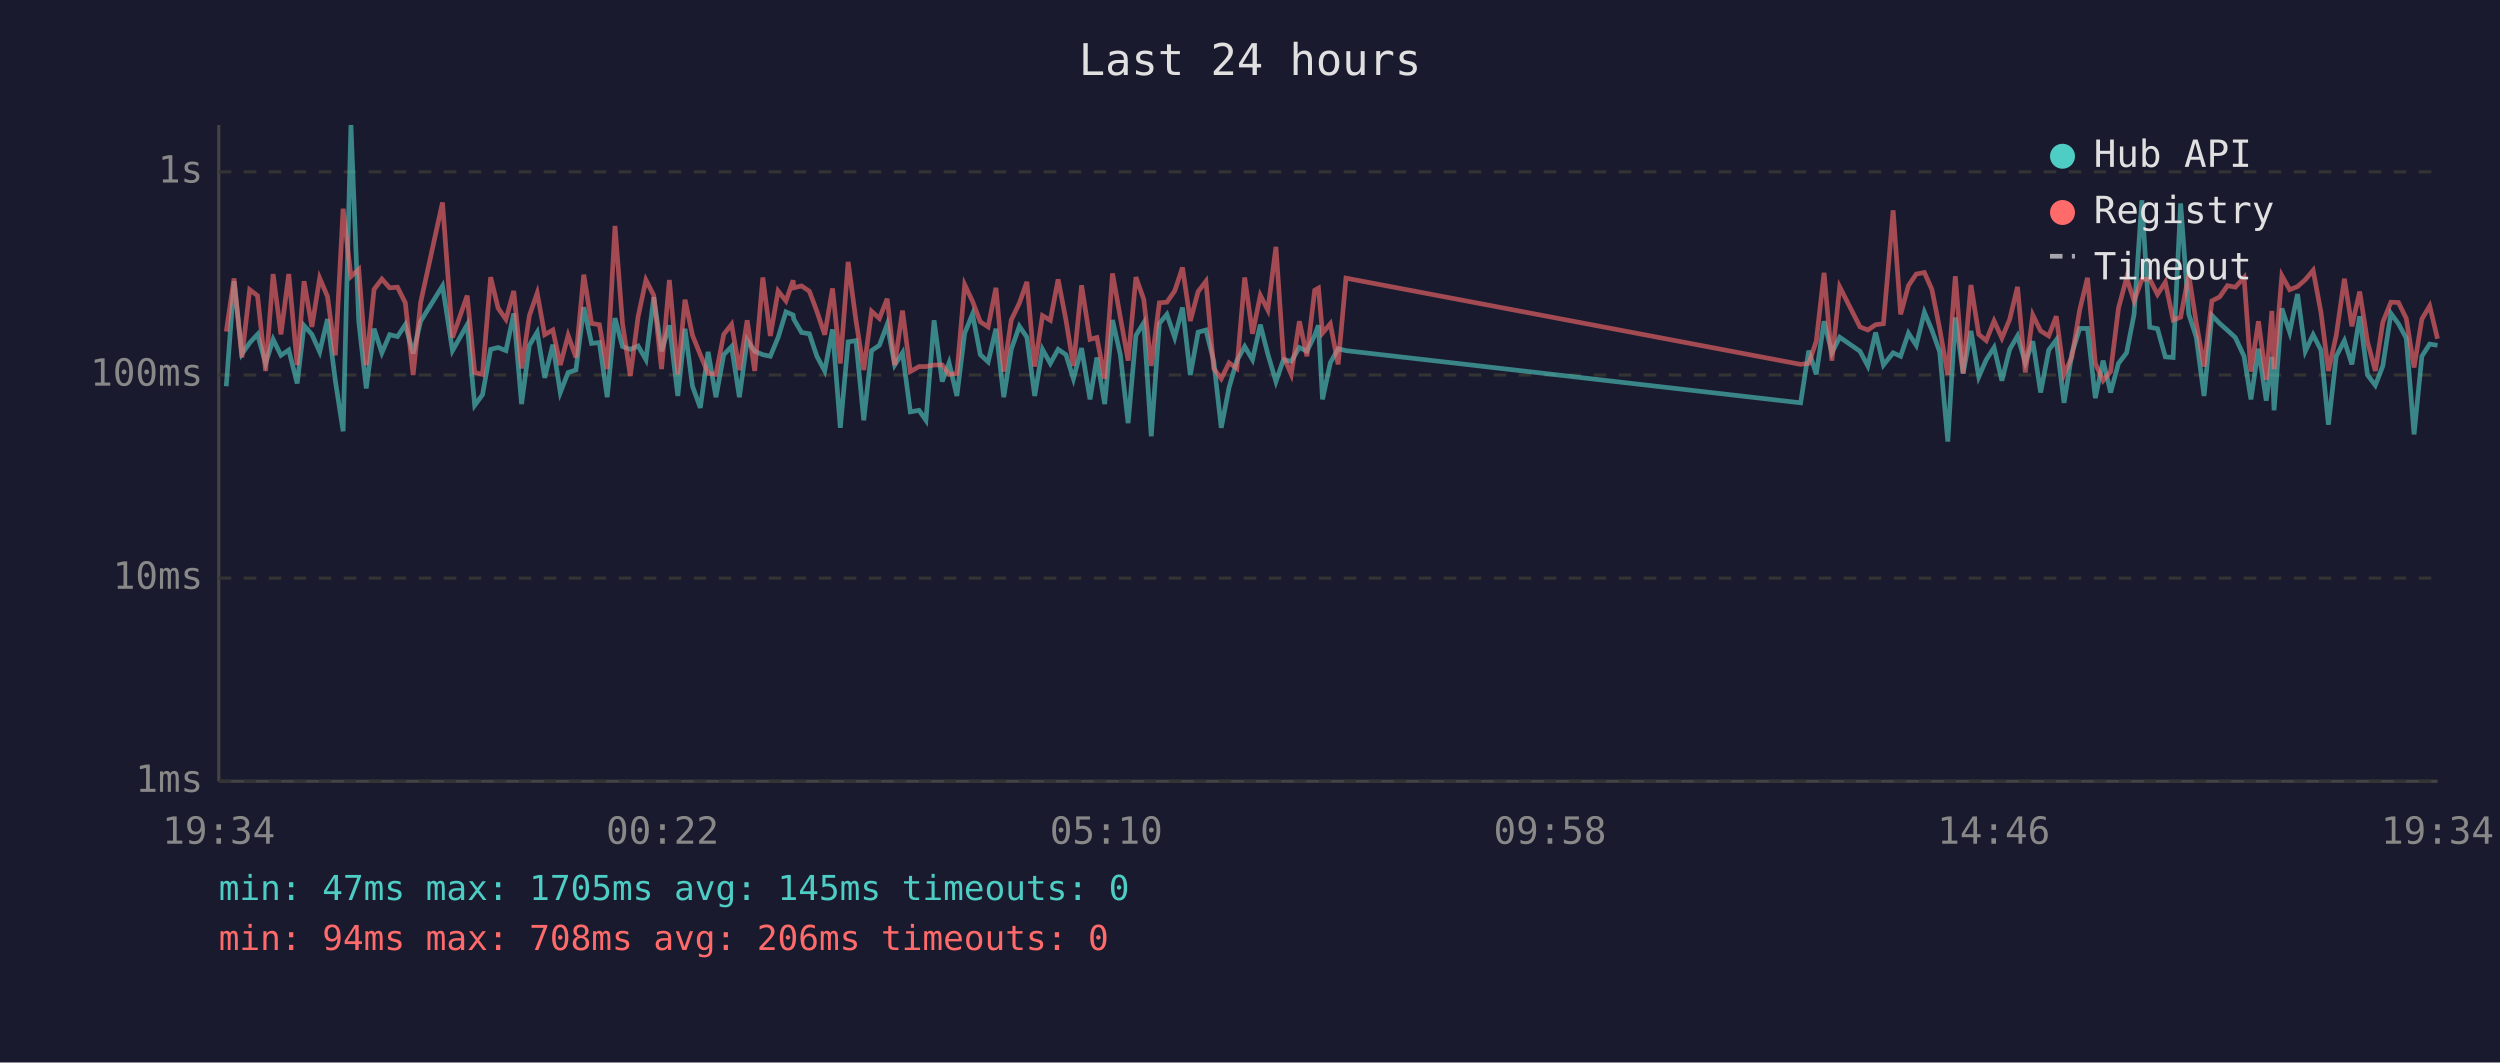
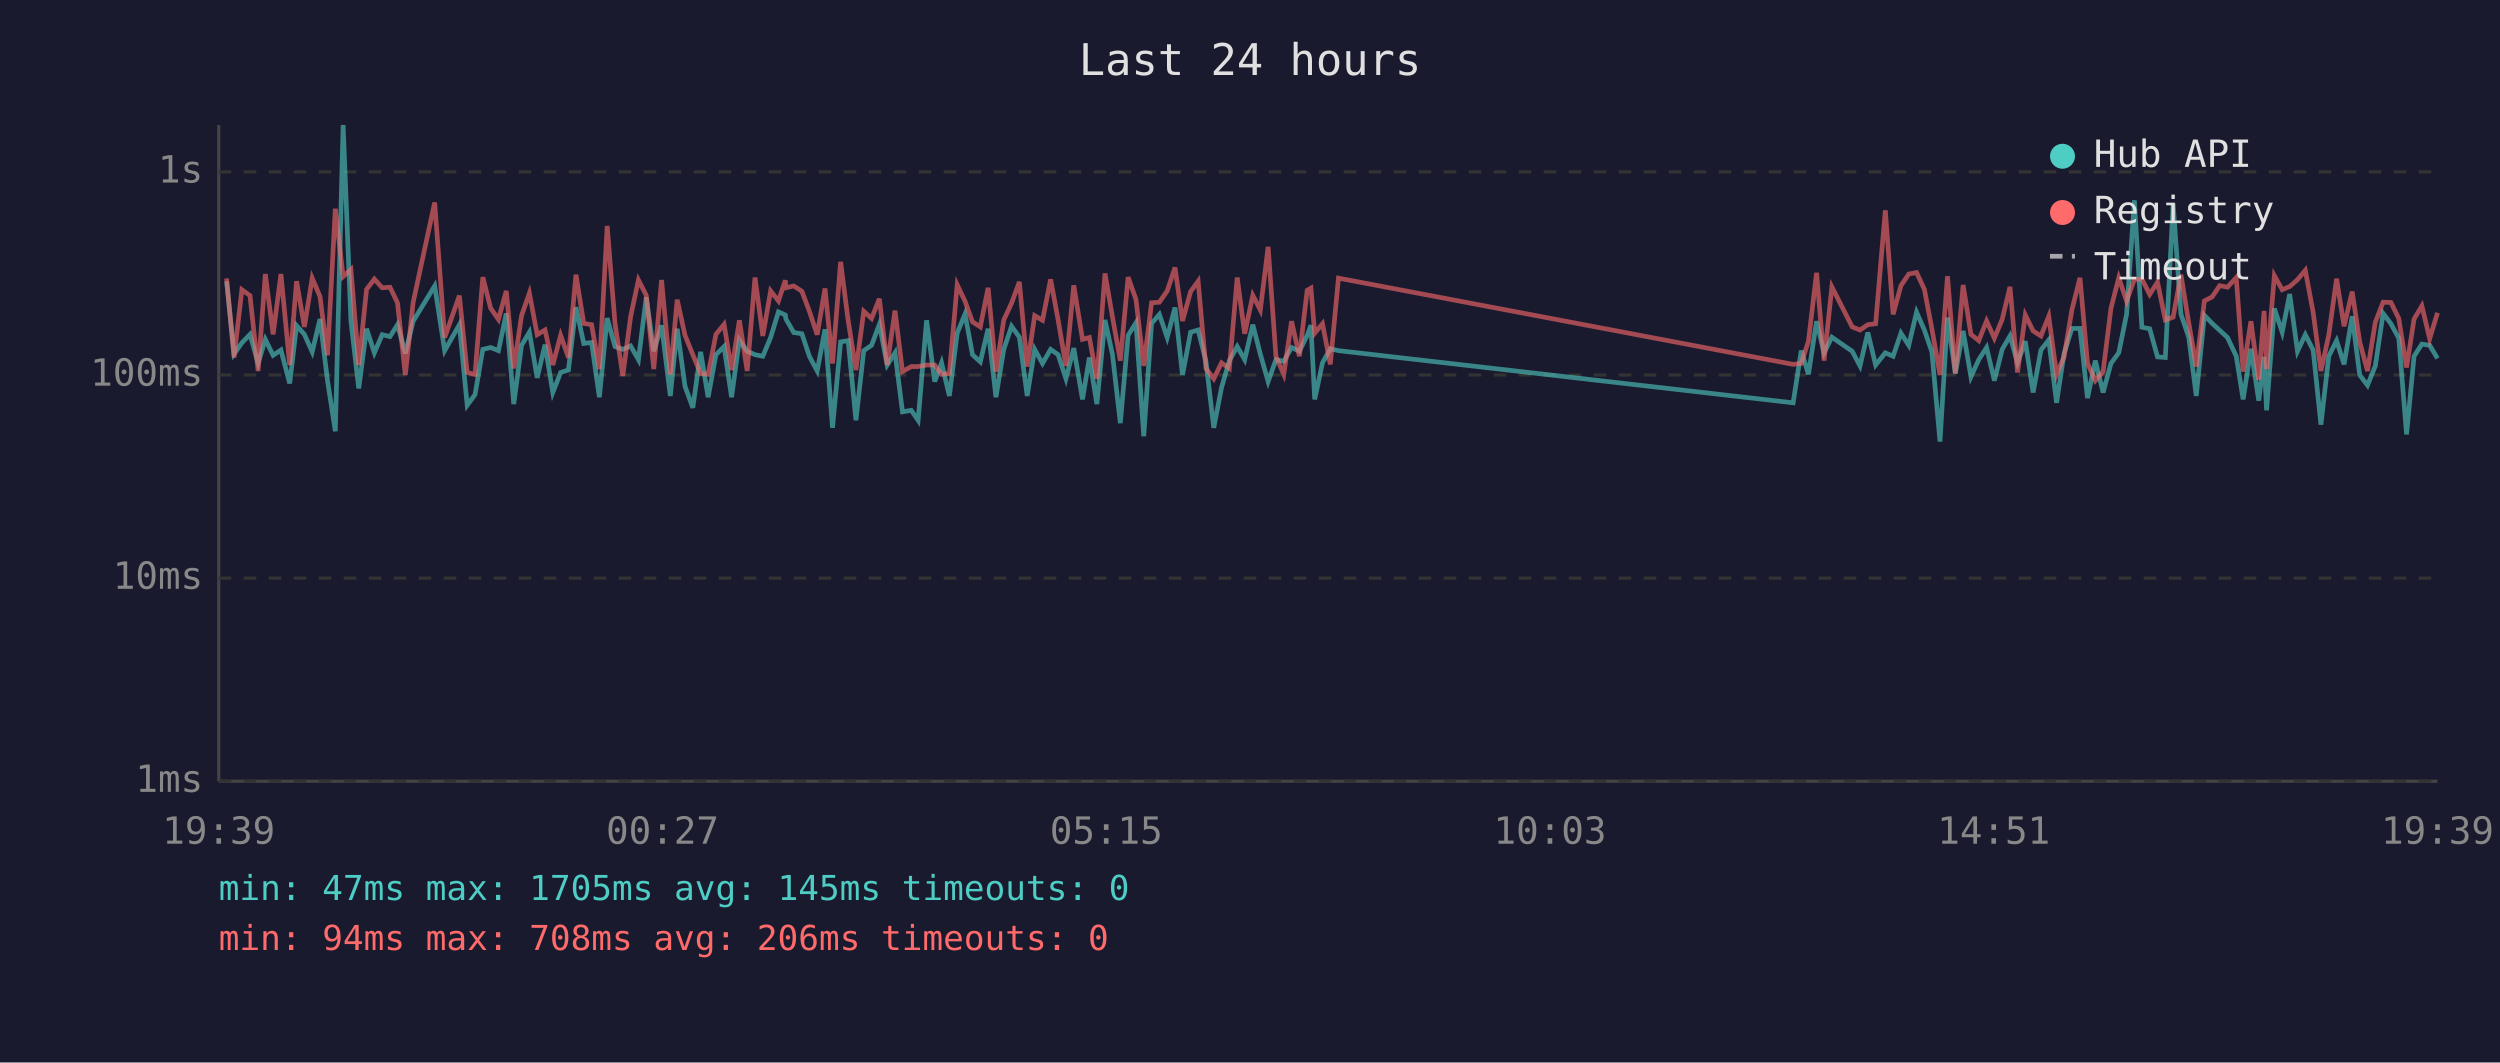
<svg xmlns="http://www.w3.org/2000/svg" viewBox="0 0 800 340" font-family="monospace" font-size="12">
  <rect width="800" height="340" fill="#1a1a2e" />
  <text x="400" y="24" fill="#e0e0e0" font-size="14" text-anchor="middle">Last 24 hours</text>
  <line x1="70" y1="40" x2="70" y2="250" stroke="#444" stroke-width="1" />
  <line x1="70" y1="250" x2="780" y2="250" stroke="#444" stroke-width="1" />
  <line x1="70" y1="250" x2="780" y2="250" stroke="#333" stroke-width="1" stroke-dasharray="4" />
  <text x="65" y="250" fill="#888" text-anchor="end" dominant-baseline="middle">1ms</text>
  <line x1="70" y1="185" x2="780" y2="185" stroke="#333" stroke-width="1" stroke-dasharray="4" />
  <text x="65" y="185" fill="#888" text-anchor="end" dominant-baseline="middle">10ms</text>
  <line x1="70" y1="120" x2="780" y2="120" stroke="#333" stroke-width="1" stroke-dasharray="4" />
  <text x="65" y="120" fill="#888" text-anchor="end" dominant-baseline="middle">100ms</text>
  <line x1="70" y1="55" x2="780" y2="55" stroke="#333" stroke-width="1" stroke-dasharray="4" />
  <text x="65" y="55" fill="#888" text-anchor="end" dominant-baseline="middle">1s</text>
-   <text x="70" y="270" fill="#888" text-anchor="middle">19:34</text>
-   <text x="212" y="270" fill="#888" text-anchor="middle">00:22</text>
-   <text x="354" y="270" fill="#888" text-anchor="middle">05:10</text>
-   <text x="496" y="270" fill="#888" text-anchor="middle">09:58</text>
-   <text x="638" y="270" fill="#888" text-anchor="middle">14:46</text>
-   <text x="780" y="270" fill="#888" text-anchor="middle">19:34</text>
-   <polyline points="72.4,123.6 74.9,90.0 77.4,113.3 79.9,109.7 82.4,107.0 85.0,116.3 87.4,108.6 89.9,113.7 92.4,112.0 95.1,122.7 97.3,104.2 99.8,107.0 102.3,112.6 104.8,102.1 107.3,121.8 109.8,138.0 112.3,40.0 114.8,102.8 117.2,124.3 119.7,105.2 122.2,112.9 124.7,107.1 127.2,107.7 129.7,103.9 132.2,113.1 134.6,102.8 141.6,91.5 144.8,112.2 149.5,103.9 151.9,129.7 154.4,126.3 157.0,111.8 159.4,111.2 161.9,112.2 164.4,100.3 166.9,129.3 169.4,110.5 171.9,106.3 174.3,120.9 176.9,110.3 179.3,125.6 181.8,119.2 184.3,118.4 186.8,98.3 189.3,109.9 191.8,109.6 194.3,127.1 196.8,101.8 199.2,110.9 201.7,111.8 204.2,110.7 206.7,115.1 209.2,95.1 211.7,112.4 214.2,104.1 216.9,126.7 219.2,105.2 221.6,123.6 224.1,130.5 226.6,112.6 229.1,127.1 231.6,113.5 234.1,110.9 236.6,127.1 239.1,108.8 241.5,112.4 244.1,113.5 246.5,114.0 249.0,108.0 251.5,99.8 253.8,100.8 254.0,102.1 256.5,106.4 259.0,106.8 261.4,114.0 263.9,118.7 266.4,105.4 268.9,136.9 271.4,109.4 273.9,109.0 276.4,134.5 278.9,112.2 281.4,110.5 283.9,103.8 286.3,116.8 288.8,112.9 291.3,131.8 294.1,131.3 296.3,134.5 298.9,102.5 301.5,122.1 303.7,116.1 306.2,126.7 308.7,106.6 311.2,100.5 313.7,113.5 316.2,115.8 318.7,105.2 321.2,127.1 323.6,111.8 326.2,104.4 328.6,107.9 331.1,126.7 333.6,111.8 336.1,116.3 338.6,111.8 341.1,113.5 343.5,121.2 346.1,111.4 348.8,127.8 351.0,114.4 353.5,129.3 356.0,102.4 358.5,113.5 361.0,135.4 363.5,107.3 366.0,103.3 368.4,139.6 371.0,103.5 373.4,100.6 375.9,108.0 378.4,98.4 380.9,120.0 383.4,106.3 385.9,105.6 388.4,115.6 390.8,136.9 393.3,124.0 395.8,115.4 398.3,110.9 400.8,115.1 403.3,103.9 405.7,113.3 408.3,122.1 410.7,115.1 413.2,115.6 415.8,111.2 418.2,112.4 420.7,107.3 421.9,104.1 423.2,127.8 425.7,116.1 428.2,111.6 430.7,112.2 576.2,128.9 578.8,112.2 581.2,119.8 583.7,102.8 586.2,112.9 588.7,107.9 595.2,112.4 597.7,117.1 600.2,106.4 602.7,116.8 605.8,112.9 608.2,114.0 610.7,106.6 613.2,110.5 615.8,99.9 618.2,105.6 620.7,112.6 623.3,141.3 625.7,101.6 628.2,119.5 630.7,105.9 633.2,120.6 635.6,115.1 638.1,111.2 640.6,121.8 643.1,111.8 645.6,107.5 648.1,116.1 650.5,109.2 653.0,125.6 655.6,112.0 658.0,108.8 660.5,128.9 663.0,113.1 665.5,105.1 668.0,105.1 670.5,127.4 673.0,115.4 675.4,125.6 677.9,116.3 680.5,112.9 682.9,100.6 685.4,64.1 687.9,104.7 690.4,105.2 692.9,114.2 695.4,114.4 697.8,65.1 700.4,100.5 702.8,107.9 705.3,126.7 707.8,100.9 710.3,103.5 712.8,105.7 715.3,108.0 718.1,114.0 720.3,127.8 722.7,111.6 725.2,128.2 727.0,114.2 727.7,131.3 730.2,98.7 732.7,106.3 735.2,94.1 737.7,112.4 740.2,107.1 742.7,112.0 745.1,135.9 747.6,114.0 750.2,109.0 752.6,116.6 755.1,101.2 757.6,120.0 760.1,123.3 762.5,117.1 765.1,100.3 767.5,103.6 770.0,108.2 772.5,139.0 775.0,114.0 777.5,110.1 780.0,110.5" fill="none" stroke="#4ecdc4" stroke-width="1.5" opacity="0.6" />
-   <polyline points="72.4,106.1 74.9,89.1 77.4,114.4 79.9,92.7 82.4,94.6 85.0,118.7 87.4,87.7 89.9,107.0 92.4,87.7 95.1,116.8 97.3,90.0 99.8,104.6 102.3,89.0 104.8,94.9 107.3,113.7 109.8,66.8 112.3,88.5 114.8,86.2 117.2,116.8 119.7,92.6 122.2,89.3 124.7,92.1 127.2,91.9 129.7,96.9 132.2,120.0 134.6,96.8 141.6,64.8 144.8,108.0 149.5,94.6 151.9,119.2 154.4,119.8 157.0,88.7 159.4,98.6 161.9,102.2 164.4,93.1 166.9,117.9 169.4,101.0 171.9,93.8 174.3,107.1 176.9,105.6 179.3,116.8 181.8,107.3 184.3,114.4 186.8,87.9 189.3,103.5 191.8,103.9 194.3,118.1 196.8,72.3 199.2,103.5 201.7,120.3 204.2,101.3 206.7,89.6 209.2,94.5 211.7,118.1 214.2,89.6 216.9,119.8 219.2,95.9 221.6,107.3 224.1,113.5 226.6,119.5 229.1,119.8 231.6,107.0 234.1,103.8 236.6,118.4 239.1,102.5 241.5,118.7 244.1,88.8 246.5,107.5 249.0,93.1 251.5,96.3 253.8,89.7 254.0,92.1 256.5,91.5 259.0,93.2 261.4,99.6 263.9,107.1 266.4,92.3 268.9,116.3 271.4,83.8 273.9,102.5 276.4,118.4 278.9,99.6 281.4,101.9 283.9,95.6 286.3,116.8 288.8,99.4 291.3,118.9 294.1,117.3 296.3,117.3 298.9,116.8 301.5,116.8 303.7,119.8 306.2,119.5 308.7,91.1 311.2,96.4 313.7,103.0 316.2,104.6 318.7,92.1 321.2,118.9 323.6,102.4 326.2,97.0 328.6,90.2 331.1,117.3 333.6,101.0 336.1,102.5 338.6,89.4 341.1,102.4 343.5,117.1 346.1,91.3 348.8,108.6 351.0,108.0 353.5,121.2 356.0,87.5 358.5,101.5 361.0,115.4 363.5,88.7 366.0,95.8 368.4,117.1 371.0,96.9 373.4,96.7 375.9,93.1 378.4,85.6 380.9,102.7 383.4,93.3 385.9,90.0 388.4,117.9 390.8,121.2 393.3,116.1 395.8,117.9 398.3,88.8 400.8,106.8 403.3,94.5 405.7,99.2 408.3,79.0 410.7,114.0 413.2,119.8 415.8,102.8 418.2,114.0 420.7,92.9 421.9,92.2 423.2,106.6 425.7,103.6 428.2,116.6 430.7,89.0 576.2,116.6 578.8,116.3 581.2,109.2 583.7,87.3 586.2,115.4 588.7,91.8 595.2,104.6 597.7,105.6 600.2,103.9 602.7,103.6 605.8,67.3 608.2,100.6 610.7,91.4 613.2,87.7 615.8,87.2 618.2,92.6 620.7,105.2 623.3,120.0 625.7,88.4 628.2,119.5 630.7,91.2 633.2,107.0 635.6,109.0 638.1,102.7 640.6,108.2 643.1,102.2 645.6,91.8 648.1,119.2 650.5,100.8 653.0,105.9 655.6,107.5 658.0,101.2 660.5,119.8 663.0,114.2 665.5,99.2 668.0,88.9 670.5,116.3 673.0,121.8 675.4,118.9 677.9,98.7 680.5,88.9 682.9,96.3 685.4,89.4 687.9,89.3 690.4,94.2 692.9,90.3 695.4,102.4 697.8,101.5 700.4,87.9 702.8,103.3 705.3,117.3 707.8,96.3 710.3,95.0 712.8,91.4 715.3,91.9 718.1,88.8 720.3,118.9 722.7,102.8 725.2,121.5 727.0,99.5 727.7,118.1 730.2,88.2 732.7,92.7 735.2,91.7 737.7,89.5 740.2,86.5 742.7,99.9 745.1,118.7 747.6,107.3 750.2,89.2 752.6,104.4 755.1,93.3 757.6,109.4 760.1,118.7 762.5,103.1 765.1,96.7 767.5,96.8 770.0,101.9 772.5,117.6 775.0,102.1 777.5,97.9 780.0,108.4" fill="none" stroke="#ff6b6b" stroke-width="1.5" opacity="0.6" />
+   <text x="70" y="270" fill="#888" text-anchor="middle">19:39</text>
+   <text x="212" y="270" fill="#888" text-anchor="middle">00:27</text>
+   <text x="354" y="270" fill="#888" text-anchor="middle">05:15</text>
+   <text x="496" y="270" fill="#888" text-anchor="middle">10:03</text>
+   <text x="638" y="270" fill="#888" text-anchor="middle">14:51</text>
+   <text x="780" y="270" fill="#888" text-anchor="middle">19:39</text>
+   <polyline points="72.5,90.0 74.9,113.3 77.4,109.7 80.0,107.0 82.6,116.3 84.9,108.6 87.4,113.7 89.9,112.0 92.7,122.7 94.9,104.2 97.4,107.0 99.9,112.6 102.4,102.1 104.8,121.8 107.3,138.0 109.8,40.0 112.3,102.8 114.8,124.3 117.3,105.2 119.8,112.9 122.3,107.1 124.8,107.7 127.2,103.9 129.7,113.1 132.2,102.8 139.1,91.5 142.3,112.2 147.0,103.9 149.5,129.7 152.0,126.3 154.5,111.8 157.0,111.2 159.5,112.2 162.0,100.3 164.4,129.3 166.9,110.5 169.4,106.3 171.9,120.9 174.4,110.3 176.9,125.6 179.4,119.2 181.9,118.4 184.3,98.3 186.8,109.9 189.3,109.6 191.8,127.1 194.3,101.8 196.8,110.9 199.3,111.8 201.8,110.7 204.3,115.1 206.8,95.1 209.2,112.4 211.7,104.1 214.5,126.7 216.7,105.2 219.2,123.6 221.7,130.5 224.2,112.6 226.6,127.1 229.1,113.5 231.7,110.9 234.1,127.1 236.6,108.8 239.1,112.4 241.6,113.5 244.1,114.0 246.6,108.0 249.1,99.8 251.3,100.8 251.5,102.1 254.0,106.4 256.6,106.8 259.0,114.0 261.5,118.7 264.0,105.4 266.4,136.9 269.0,109.4 271.4,109.0 273.9,134.5 276.4,112.2 278.9,110.5 281.4,103.8 283.9,116.8 286.4,112.9 288.8,131.8 291.6,131.3 293.8,134.5 296.5,102.5 299.1,122.1 301.3,116.1 303.8,126.7 306.3,106.6 308.8,100.5 311.2,113.5 313.7,115.8 316.2,105.2 318.7,127.1 321.2,111.8 323.7,104.4 326.2,107.9 328.7,126.7 331.1,111.8 333.6,116.3 336.2,111.8 338.6,113.5 341.1,121.2 343.6,111.4 346.4,127.8 348.6,114.4 351.0,129.3 353.6,102.4 356.0,113.5 358.5,135.4 361.0,107.3 363.5,103.3 366.0,139.6 368.5,103.5 371.0,100.6 373.5,108.0 376.0,98.4 378.4,120.0 381.0,106.3 383.4,105.6 385.9,115.6 388.4,136.9 390.9,124.0 393.4,115.4 395.9,110.9 398.3,115.1 400.9,103.9 403.3,113.3 405.8,122.1 408.3,115.1 410.8,115.6 413.3,111.2 415.8,112.4 418.3,107.3 419.5,104.1 420.7,127.8 423.2,116.1 425.7,111.6 428.3,112.2 573.8,128.9 576.4,112.2 578.7,119.8 581.3,102.8 583.7,112.9 586.2,107.9 592.7,112.4 595.2,117.1 597.7,106.4 600.2,116.8 603.3,112.9 605.8,114.0 608.3,106.6 610.8,110.5 613.3,99.9 615.8,105.6 618.2,112.6 620.8,141.3 623.2,101.6 625.7,119.5 628.2,105.9 630.7,120.6 633.2,115.1 635.7,111.2 638.2,121.8 640.7,111.8 643.2,107.5 645.6,116.1 648.1,109.2 650.6,125.6 653.1,112.0 655.6,108.8 658.1,128.9 660.5,113.1 663.0,105.1 665.6,105.1 668.0,127.4 670.5,115.4 673.0,125.6 675.5,116.3 678.0,112.9 680.5,100.6 683.0,64.1 685.4,104.7 687.9,105.2 690.4,114.2 692.9,114.4 695.4,65.1 697.9,100.5 700.4,107.9 702.8,126.7 705.4,100.9 707.9,103.5 710.3,105.7 712.8,108.0 715.6,114.0 717.8,127.8 720.3,111.6 722.8,128.2 724.5,114.2 725.3,131.3 727.8,98.7 730.3,106.3 732.7,94.1 735.2,112.4 737.7,107.1 740.2,112.0 742.7,135.9 745.2,114.0 747.7,109.0 750.1,116.6 752.7,101.2 755.1,120.0 757.6,123.3 760.1,117.1 762.6,100.3 765.1,103.6 767.6,108.2 770.1,139.0 772.5,114.0 775.0,110.1 777.5,110.5 780.0,114.7" fill="none" stroke="#4ecdc4" stroke-width="1.5" opacity="0.6" />
+   <polyline points="72.5,89.1 74.9,114.4 77.4,92.7 80.0,94.6 82.6,118.7 84.9,87.7 87.4,107.0 89.9,87.7 92.7,116.8 94.9,90.0 97.4,104.6 99.9,89.0 102.4,94.9 104.8,113.7 107.3,66.8 109.8,88.5 112.3,86.2 114.8,116.8 117.3,92.6 119.8,89.3 122.3,92.1 124.8,91.9 127.2,96.9 129.7,120.0 132.2,96.8 139.1,64.8 142.3,108.0 147.0,94.6 149.5,119.2 152.0,119.8 154.5,88.7 157.0,98.6 159.5,102.2 162.0,93.1 164.4,117.9 166.9,101.0 169.4,93.8 171.9,107.1 174.4,105.6 176.9,116.8 179.4,107.3 181.9,114.4 184.3,87.9 186.8,103.5 189.3,103.9 191.8,118.1 194.3,72.3 196.8,103.5 199.3,120.3 201.8,101.3 204.3,89.6 206.8,94.5 209.2,118.1 211.7,89.6 214.5,119.8 216.7,95.9 219.2,107.3 221.7,113.5 224.2,119.5 226.6,119.8 229.1,107.0 231.7,103.8 234.1,118.4 236.6,102.5 239.1,118.7 241.6,88.8 244.1,107.5 246.6,93.1 249.1,96.3 251.3,89.7 251.5,92.1 254.0,91.5 256.6,93.2 259.0,99.6 261.5,107.1 264.0,92.3 266.4,116.3 269.0,83.8 271.4,102.5 273.9,118.4 276.4,99.6 278.9,101.9 281.4,95.6 283.9,116.8 286.4,99.4 288.8,118.9 291.6,117.3 293.8,117.3 296.5,116.8 299.1,116.8 301.3,119.8 303.8,119.5 306.3,91.1 308.8,96.4 311.2,103.0 313.7,104.6 316.2,92.1 318.7,118.9 321.2,102.4 323.7,97.0 326.2,90.2 328.7,117.3 331.1,101.0 333.6,102.5 336.2,89.4 338.6,102.4 341.1,117.1 343.6,91.3 346.4,108.6 348.6,108.0 351.0,121.2 353.6,87.5 356.0,101.5 358.5,115.4 361.0,88.7 363.5,95.8 366.0,117.1 368.5,96.9 371.0,96.7 373.5,93.1 376.0,85.6 378.4,102.7 381.0,93.3 383.4,90.0 385.9,117.9 388.4,121.2 390.9,116.1 393.4,117.9 395.9,88.8 398.3,106.8 400.9,94.5 403.3,99.2 405.8,79.0 408.3,114.0 410.8,119.8 413.3,102.8 415.8,114.0 418.3,92.9 419.5,92.2 420.7,106.6 423.2,103.6 425.7,116.6 428.3,89.0 573.8,116.6 576.4,116.3 578.7,109.2 581.3,87.3 583.7,115.4 586.2,91.8 592.7,104.6 595.2,105.6 597.7,103.9 600.2,103.6 603.3,67.3 605.8,100.6 608.3,91.4 610.8,87.7 613.3,87.2 615.8,92.6 618.2,105.2 620.8,120.0 623.2,88.4 625.7,119.5 628.2,91.2 630.7,107.0 633.2,109.0 635.7,102.7 638.2,108.2 640.7,102.2 643.2,91.8 645.6,119.2 648.1,100.8 650.6,105.9 653.1,107.5 655.6,101.2 658.1,119.8 660.5,114.2 663.0,99.2 665.6,88.9 668.0,116.3 670.5,121.8 673.0,118.9 675.5,98.7 678.0,88.9 680.5,96.3 683.0,89.4 685.4,89.3 687.9,94.2 690.4,90.3 692.9,102.4 695.4,101.5 697.9,87.9 700.4,103.3 702.8,117.3 705.4,96.3 707.9,95.0 710.3,91.4 712.8,91.9 715.6,88.8 717.8,118.9 720.3,102.8 722.8,121.5 724.5,99.5 725.3,118.1 727.8,88.2 730.3,92.7 732.7,91.7 735.2,89.5 737.7,86.5 740.2,99.9 742.7,118.7 745.2,107.3 747.7,89.2 750.1,104.4 752.7,93.3 755.1,109.4 757.6,118.7 760.1,103.1 762.6,96.7 765.1,96.8 767.6,101.9 770.1,117.6 772.5,102.1 775.0,97.9 777.5,108.4 780.0,100.1" fill="none" stroke="#ff6b6b" stroke-width="1.5" opacity="0.6" />
  <circle cx="660" cy="50" r="4" fill="#4ecdc4" />
  <text x="670" y="50" fill="#e0e0e0" dominant-baseline="middle">Hub API</text>
  <circle cx="660" cy="68" r="4" fill="#ff6b6b" />
  <text x="670" y="68" fill="#e0e0e0" dominant-baseline="middle">Registry</text>
  <line x1="656" y1="82" x2="664" y2="82" stroke="#e0e0e0" stroke-width="1.5" stroke-dasharray="4,3" opacity="0.7" />
  <text x="670" y="86" fill="#e0e0e0" dominant-baseline="middle">Timeout</text>
  <text x="70" y="288" fill="#4ecdc4" font-size="11">min: 47ms  max: 1705ms  avg: 145ms  timeouts: 0</text>
  <text x="70" y="304" fill="#ff6b6b" font-size="11">min: 94ms  max: 708ms  avg: 206ms  timeouts: 0</text>
</svg>
